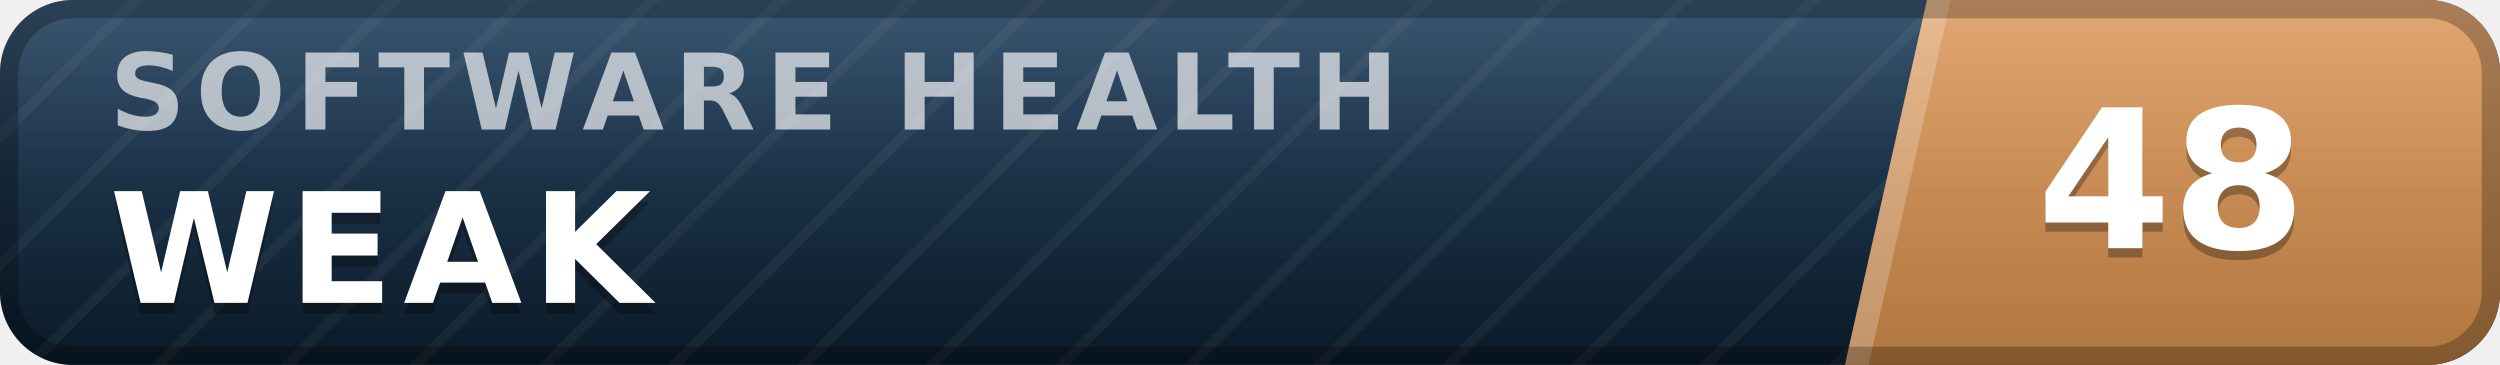
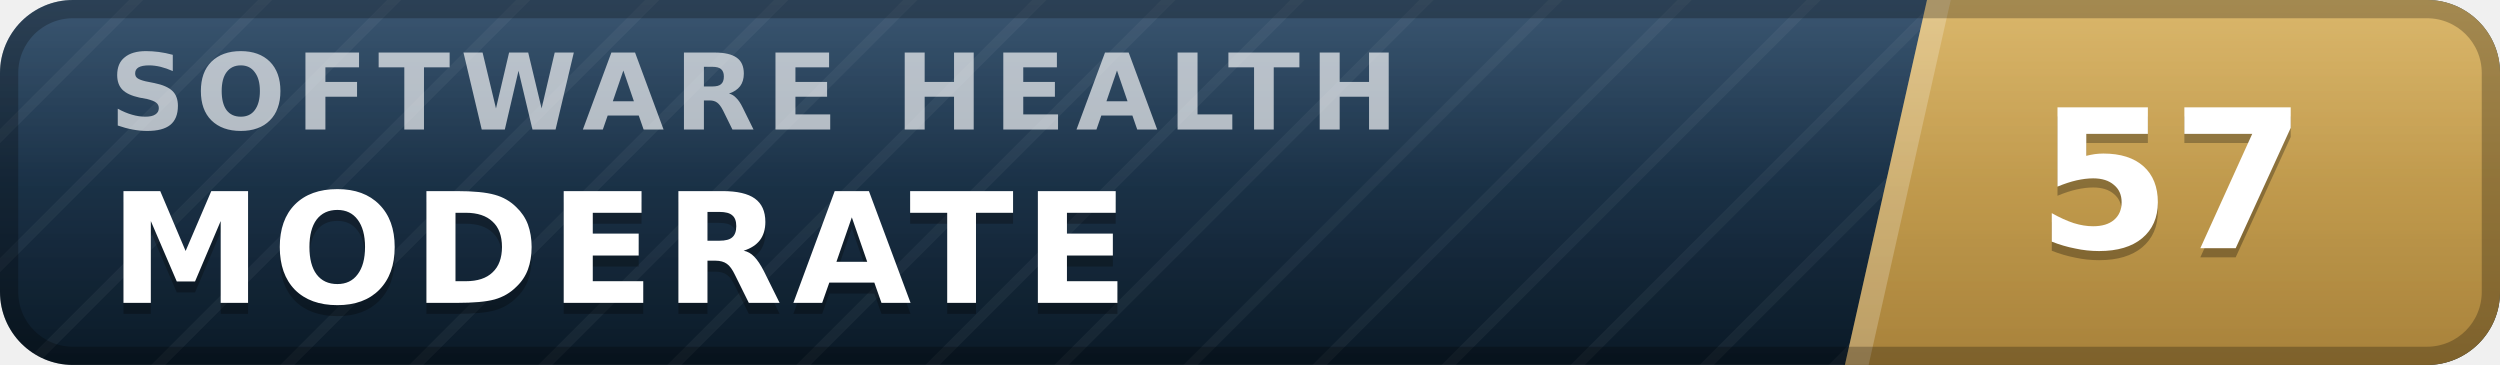
- <svg xmlns="http://www.w3.org/2000/svg" width="137" height="20" viewBox="0 0 137 20" role="img" aria-label="inspect.software software health index 48 of 100, weak" font-family="Verdana,DejaVu Sans,Geneva,sans-serif">
+ <svg xmlns="http://www.w3.org/2000/svg" width="137" height="20" viewBox="0 0 137 20" role="img" aria-label="inspect.software software health index 57 of 100, moderate" font-family="Verdana,DejaVu Sans,Geneva,sans-serif">
  <defs>
    <linearGradient id="plate" x1="0" y1="0" x2="0" y2="1">
      <stop offset="0" stop-color="#1d3d5c" />
      <stop offset="1" stop-color="#0a1926" />
    </linearGradient>
    <linearGradient id="endplate" x1="0" y1="0" x2="0" y2="1">
-       <stop offset="0" stop-color="#dd9a5e" />
-       <stop offset="1" stop-color="#b0763f" />
+       <stop offset="0" stop-color="#d5ac55" />
+       <stop offset="1" stop-color="#a8823a" />
    </linearGradient>
    <linearGradient id="gloss" x1="0" y1="0" x2="0" y2="1">
      <stop offset="0" stop-color="#fff" stop-opacity=".13" />
      <stop offset=".5" stop-color="#fff" stop-opacity=".03" />
      <stop offset="1" stop-color="#fff" stop-opacity="0" />
    </linearGradient>
    <pattern id="guilloche" width="5" height="5" patternUnits="userSpaceOnUse" patternTransform="rotate(45)">
      <line x1="0" y1="0" x2="0" y2="5" stroke="#fff" stroke-opacity=".045" stroke-width="1.1" />
    </pattern>
    <clipPath id="rounded">
      <rect width="137" height="20" rx="4" />
    </clipPath>
  </defs>
  <g clip-path="url(#rounded)">
    <rect width="137" height="20" fill="url(#plate)" />
    <rect width="137" height="20" fill="url(#guilloche)" />
    <polygon points="105.6,0 137,0 137,20 101.1,20" fill="url(#endplate)" />
    <polygon points="105.6,0 106.9,0 102.4,20 101.1,20" fill="#fff" fill-opacity=".22" />
    <text x="6.0" y="7.1" font-size="5.8" letter-spacing="0.55" fill="#fff" fill-opacity=".66" font-weight="bold" textLength="76.3" lengthAdjust="spacing">SOFTWARE HEALTH</text>
-     <text x="6.0" y="17.2" font-size="8.4" fill="#000" fill-opacity=".3" font-weight="bold" letter-spacing="0.55" textLength="30.3" lengthAdjust="spacing">WEAK</text>
-     <text x="6.0" y="16.6" font-size="8.4" fill="#fff" font-weight="bold" letter-spacing="0.55" textLength="30.3" lengthAdjust="spacing">WEAK</text>
-     <text x="119.0" y="14.1" font-size="10.6" fill="#000" fill-opacity=".3" font-weight="bold" text-anchor="middle">48</text>
-     <text x="119.0" y="13.6" font-size="10.6" fill="#fff" font-weight="bold" text-anchor="middle">48</text>
+     <text x="6.0" y="17.2" font-size="8.4" fill="#000" fill-opacity=".3" font-weight="bold" letter-spacing="0.55" textLength="59.5" lengthAdjust="spacing">MODERATE</text>
+     <text x="6.0" y="16.6" font-size="8.4" fill="#fff" font-weight="bold" letter-spacing="0.55" textLength="59.5" lengthAdjust="spacing">MODERATE</text>
+     <text x="119.0" y="14.1" font-size="10.6" fill="#000" fill-opacity=".3" font-weight="bold" text-anchor="middle">57</text>
+     <text x="119.0" y="13.6" font-size="10.6" fill="#fff" font-weight="bold" text-anchor="middle">57</text>
    <rect width="137" height="20" fill="url(#gloss)" />
  </g>
  <rect x=".5" y=".5" width="136" height="19" rx="3.5" fill="none" stroke="#000" stroke-opacity=".25" />
</svg>
